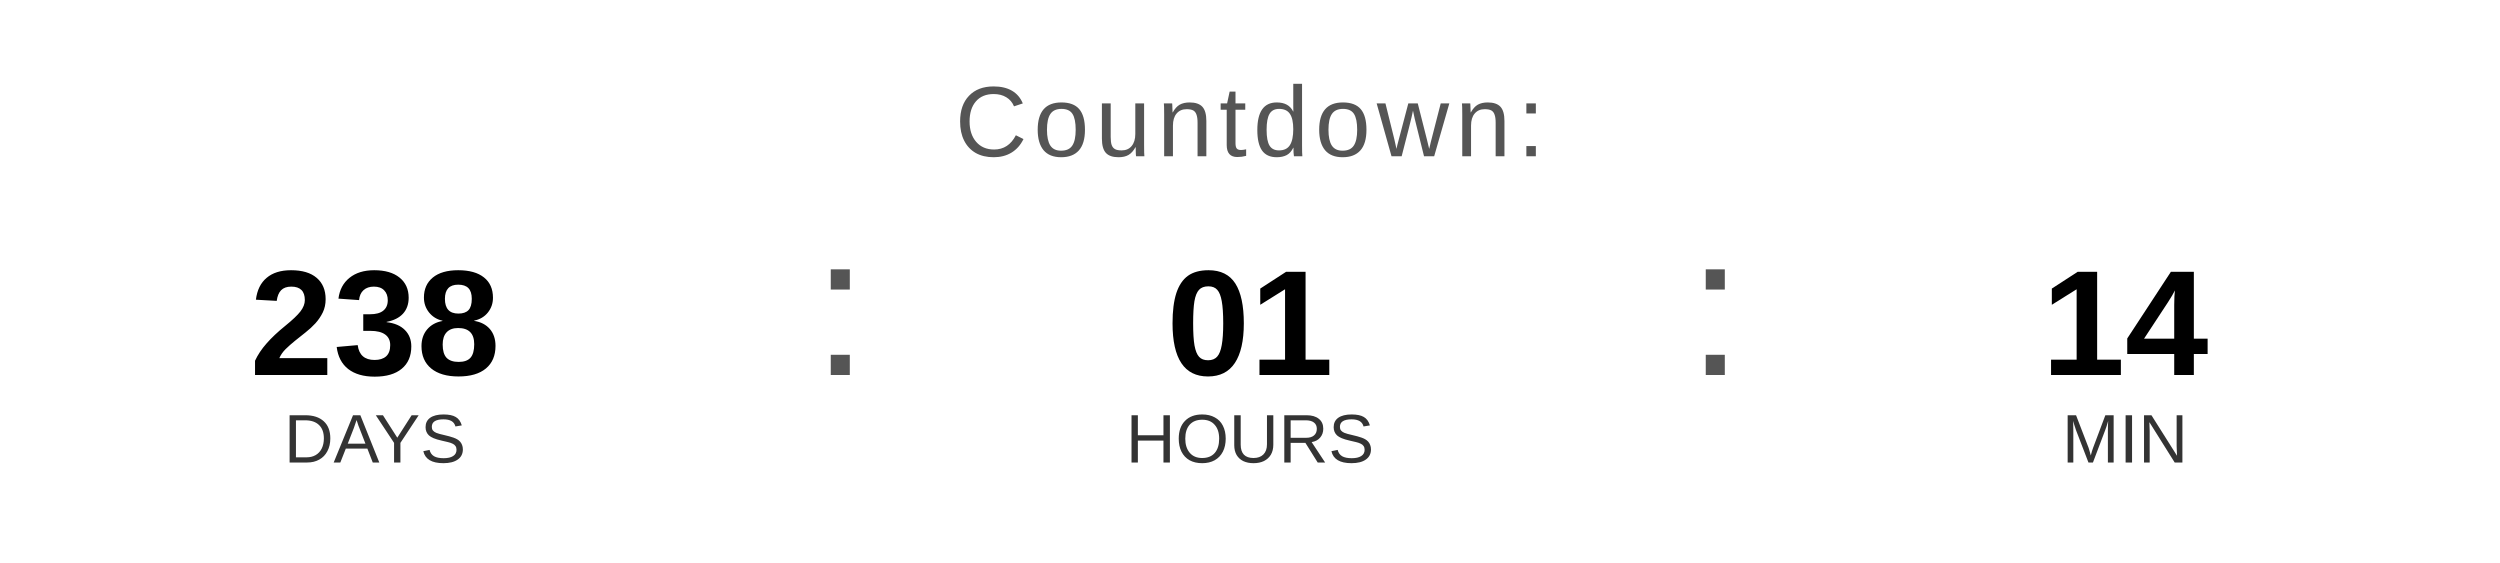
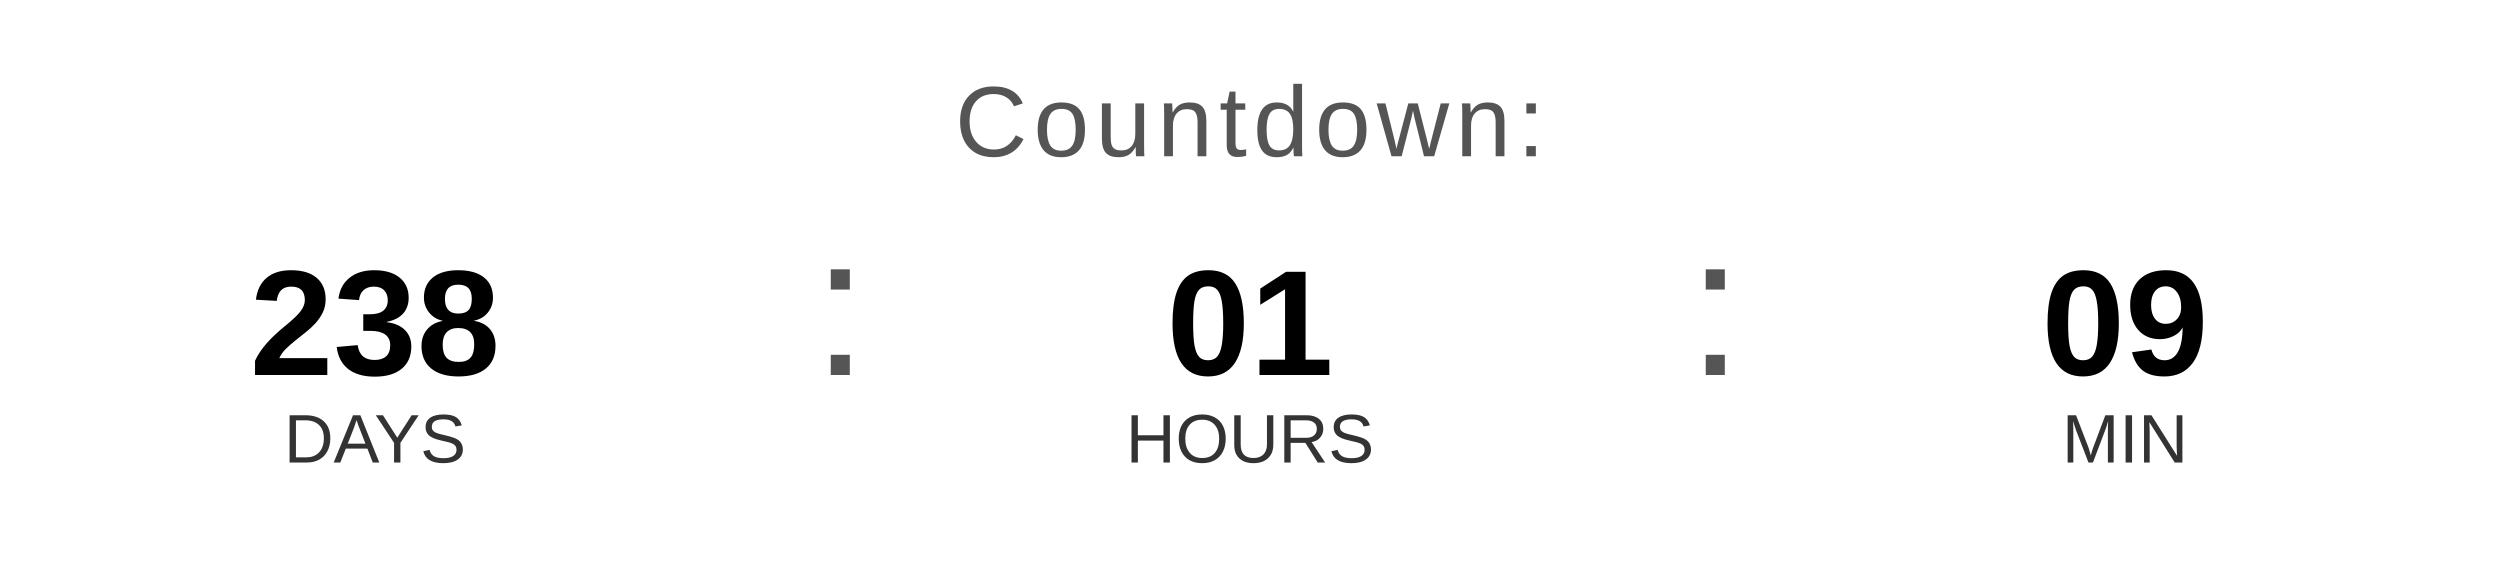
<svg xmlns="http://www.w3.org/2000/svg" width="400" height="90" viewBox="0 0 400 90">
  <text x="200" y="25" font-family="Arial, Helvetica, sans-serif" font-size="16" fill="#555555" text-anchor="middle" letter-spacing="1">
    Countdown:
  </text>
  <text x="60" y="60" font-family="Arial, Helvetica, sans-serif" font-size="24" font-weight="bold" fill="#000000" text-anchor="middle">238</text>
  <text x="60" y="74" font-family="Arial, Helvetica, sans-serif" font-size="11" fill="#333333" text-anchor="middle">DAYS</text>
  <text x="130" y="60" font-family="Arial, sans-serif" font-size="32" fill="#555555">:</text>
  <text x="200" y="60" font-family="Arial, Helvetica, sans-serif" font-size="24" font-weight="bold" fill="#000000" text-anchor="middle">01</text>
  <text x="200" y="74" font-family="Arial, Helvetica, sans-serif" font-size="11" fill="#333333" text-anchor="middle">HOURS</text>
  <text x="270" y="60" font-family="Arial, sans-serif" font-size="32" fill="#555555">:</text>
-   <text x="340" y="60" font-family="Arial, Helvetica, sans-serif" font-size="24" font-weight="bold" fill="#000000" text-anchor="middle">14</text>
+   <text x="340" y="60" font-family="Arial, Helvetica, sans-serif" font-size="24" font-weight="bold" fill="#000000" text-anchor="middle">09</text>
  <text x="340" y="74" font-family="Arial, Helvetica, sans-serif" font-size="11" fill="#333333" text-anchor="middle">MIN</text>
</svg>
